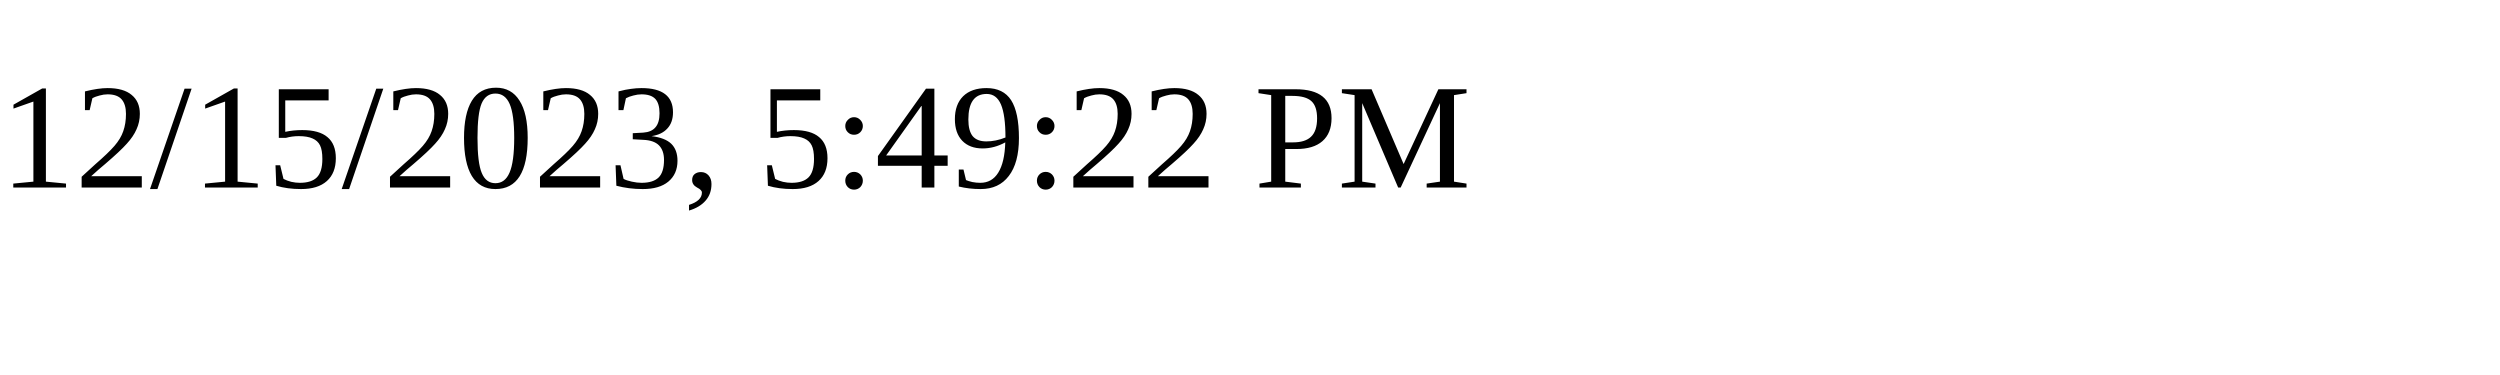
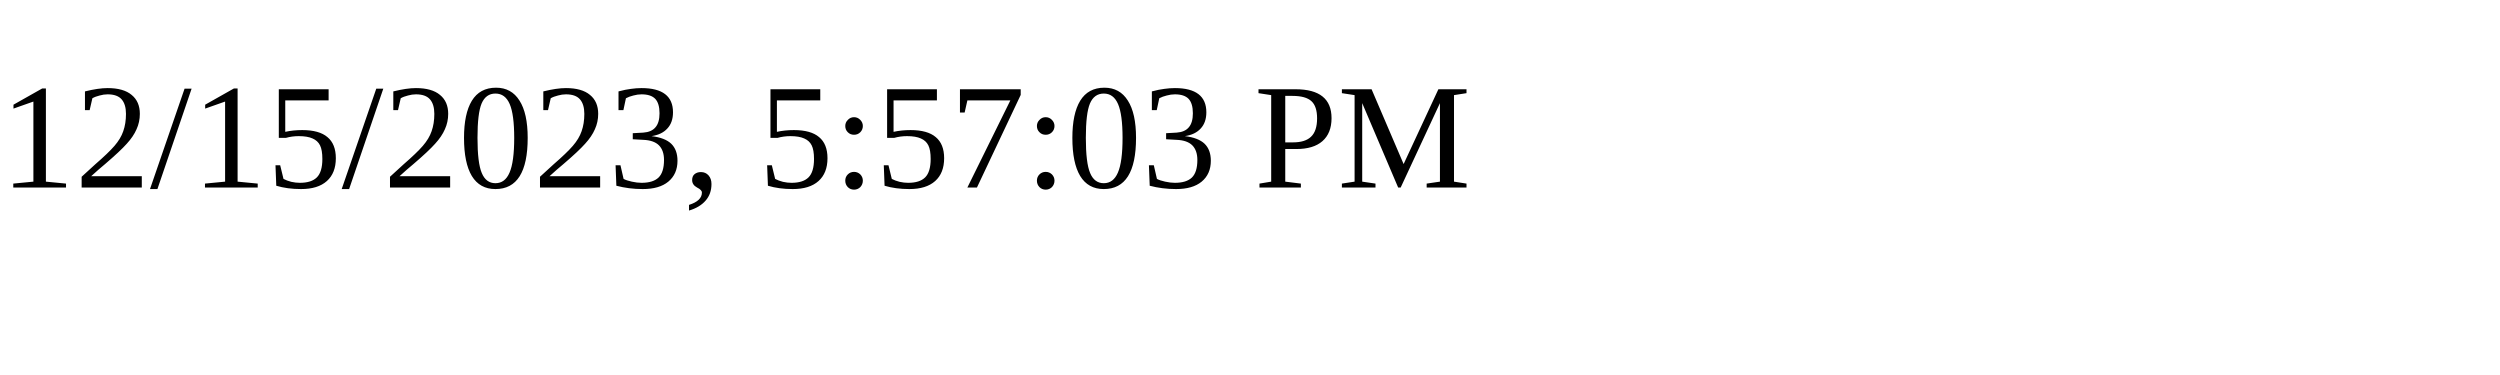
<svg xmlns="http://www.w3.org/2000/svg" height="30" width="200">
-   <text x="0" y="15">12/15/2023, 5:49:22 PM</text>
+   <text x="0" y="15">12/15/2023, 5:57:03 PM</text>
</svg>
